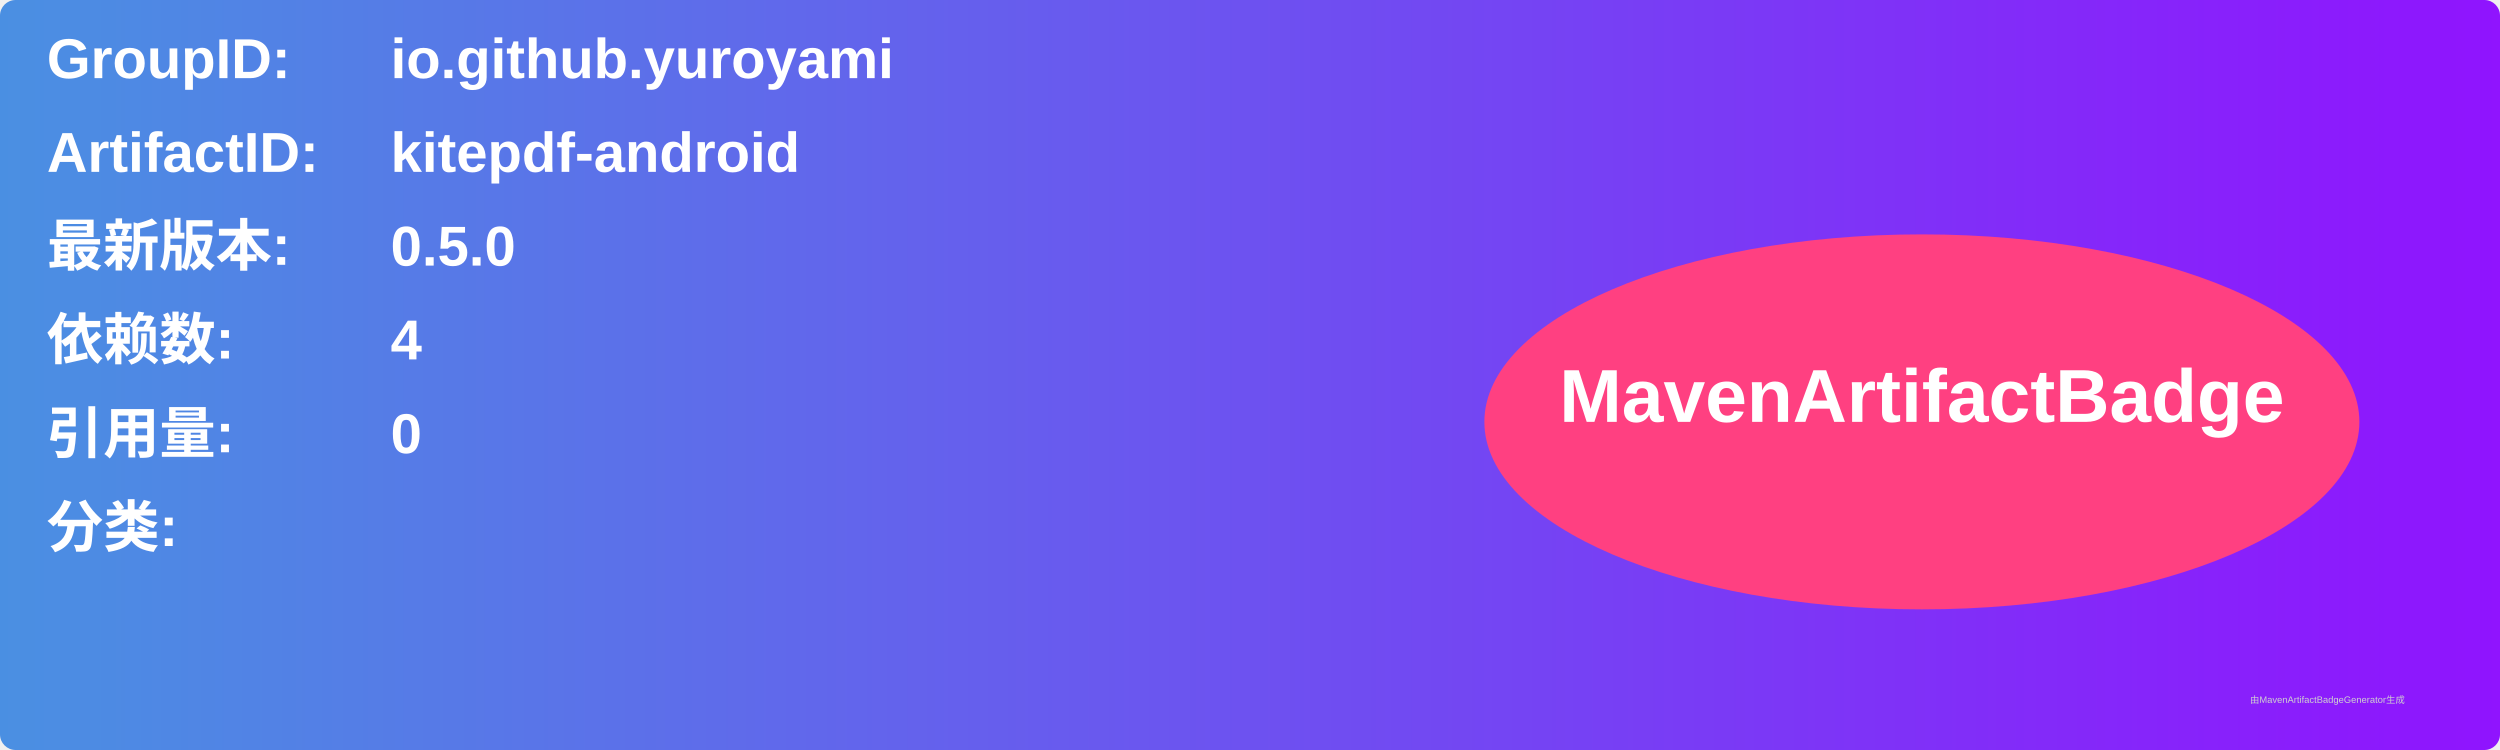
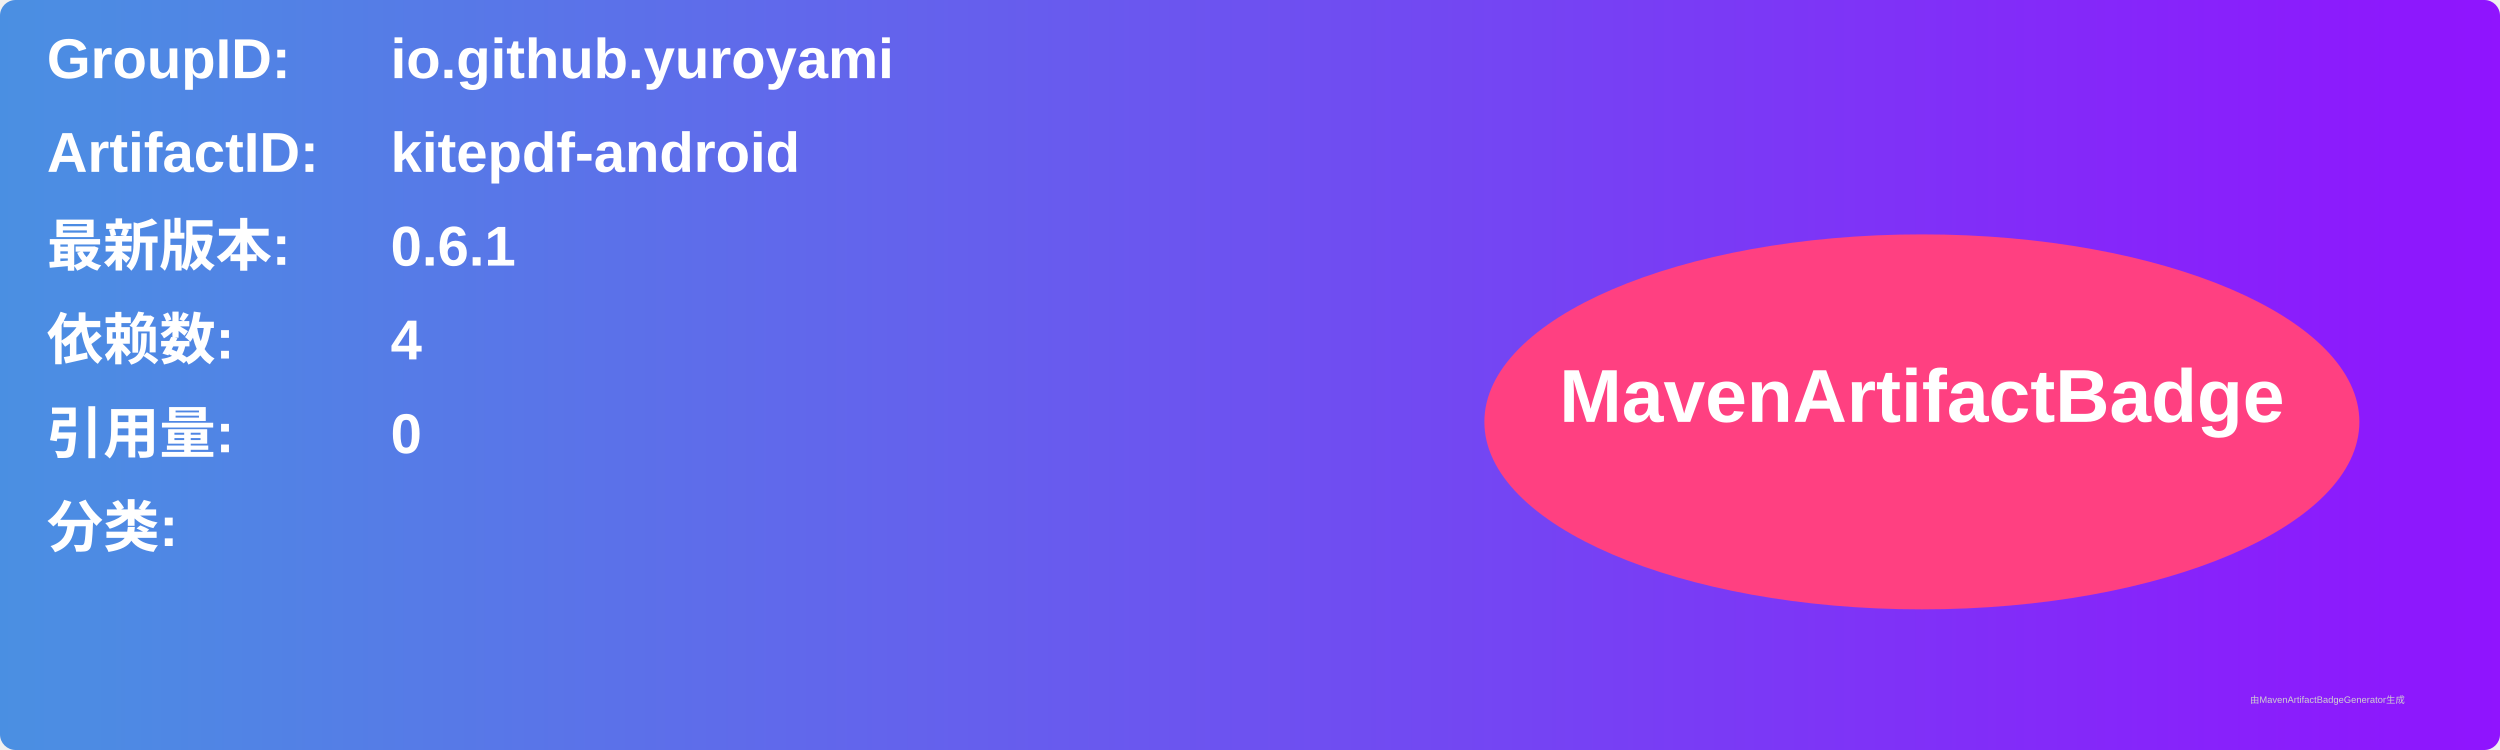
<svg xmlns="http://www.w3.org/2000/svg" width="800" height="240" viewBox="0 0 800 240">
  <linearGradient id="grad" x1="0%" y1="0%" x2="100%" y2="0%">
    <stop offset="0%" stop-color="#4a90e2" />
    <stop offset="100%" stop-color="#9013fe" />
  </linearGradient>
  <rect width="100%" height="100%" rx="5" ry="5" fill="url(#grad)" />
  <g transform="translate(15, 15)">
    <text x="0" y="10" font-family="Arial" font-size="18" fill="white" font-weight="bold" width="260">GroupID:</text>
    <text x="110" y="10" font-family="Arial" font-size="18" fill="white" font-weight="bold" width="460">io.github.yuroyami</text>
    <text x="0" y="40" font-family="Arial" font-size="18" fill="white" font-weight="bold" width="260">ArtifactID:</text>
    <text x="110" y="40" font-family="Arial" font-size="18" fill="white" font-weight="bold" width="460">kitepdf-android</text>
    <text x="0" y="70" font-family="Arial" font-size="18" fill="white" font-weight="bold">最新版本:</text>
    <text x="110" y="70" font-family="Arial" font-size="18" fill="white" font-weight="bold">
-       <tspan font-weight="bold">0.5.0</tspan>
+       <tspan font-weight="bold">0.6.1</tspan>
    </text>
    <text x="0" y="100" font-family="Arial" font-size="18" fill="white" font-weight="bold">依赖数: </text>
    <text x="110" y="100" font-family="Arial" font-size="18" fill="white">
      <tspan font-weight="bold">4</tspan>
    </text>
    <text x="0" y="130" font-family="Arial" font-size="18" fill="white" font-weight="bold">引用量: </text>
    <text x="110" y="130" font-family="Arial" font-size="18" fill="white">
      <tspan font-weight="bold">0</tspan>
    </text>
    <text x="0" y="160" font-family="Arial" font-size="18" fill="white" font-weight="bold">分类:</text>
    <text x="10" y="190" font-family="Arial" font-size="10" fill="white">
      <tspan font-weight="bold" />
    </text>
    <ellipse cx="600" cy="120" rx="140" ry="60" fill="#ff4081" />
    <text x="600" y="120" text-anchor="middle" font-family="Arial" font-size="24" fill="white" font-weight="bold">MavenArtifactBadge</text>
  </g>
  <text x="720" y="225" font-family="Arial" font-size="3" fill="#d0d0d0">由MavenArtifactBadgeGenerator生成</text>
</svg>
